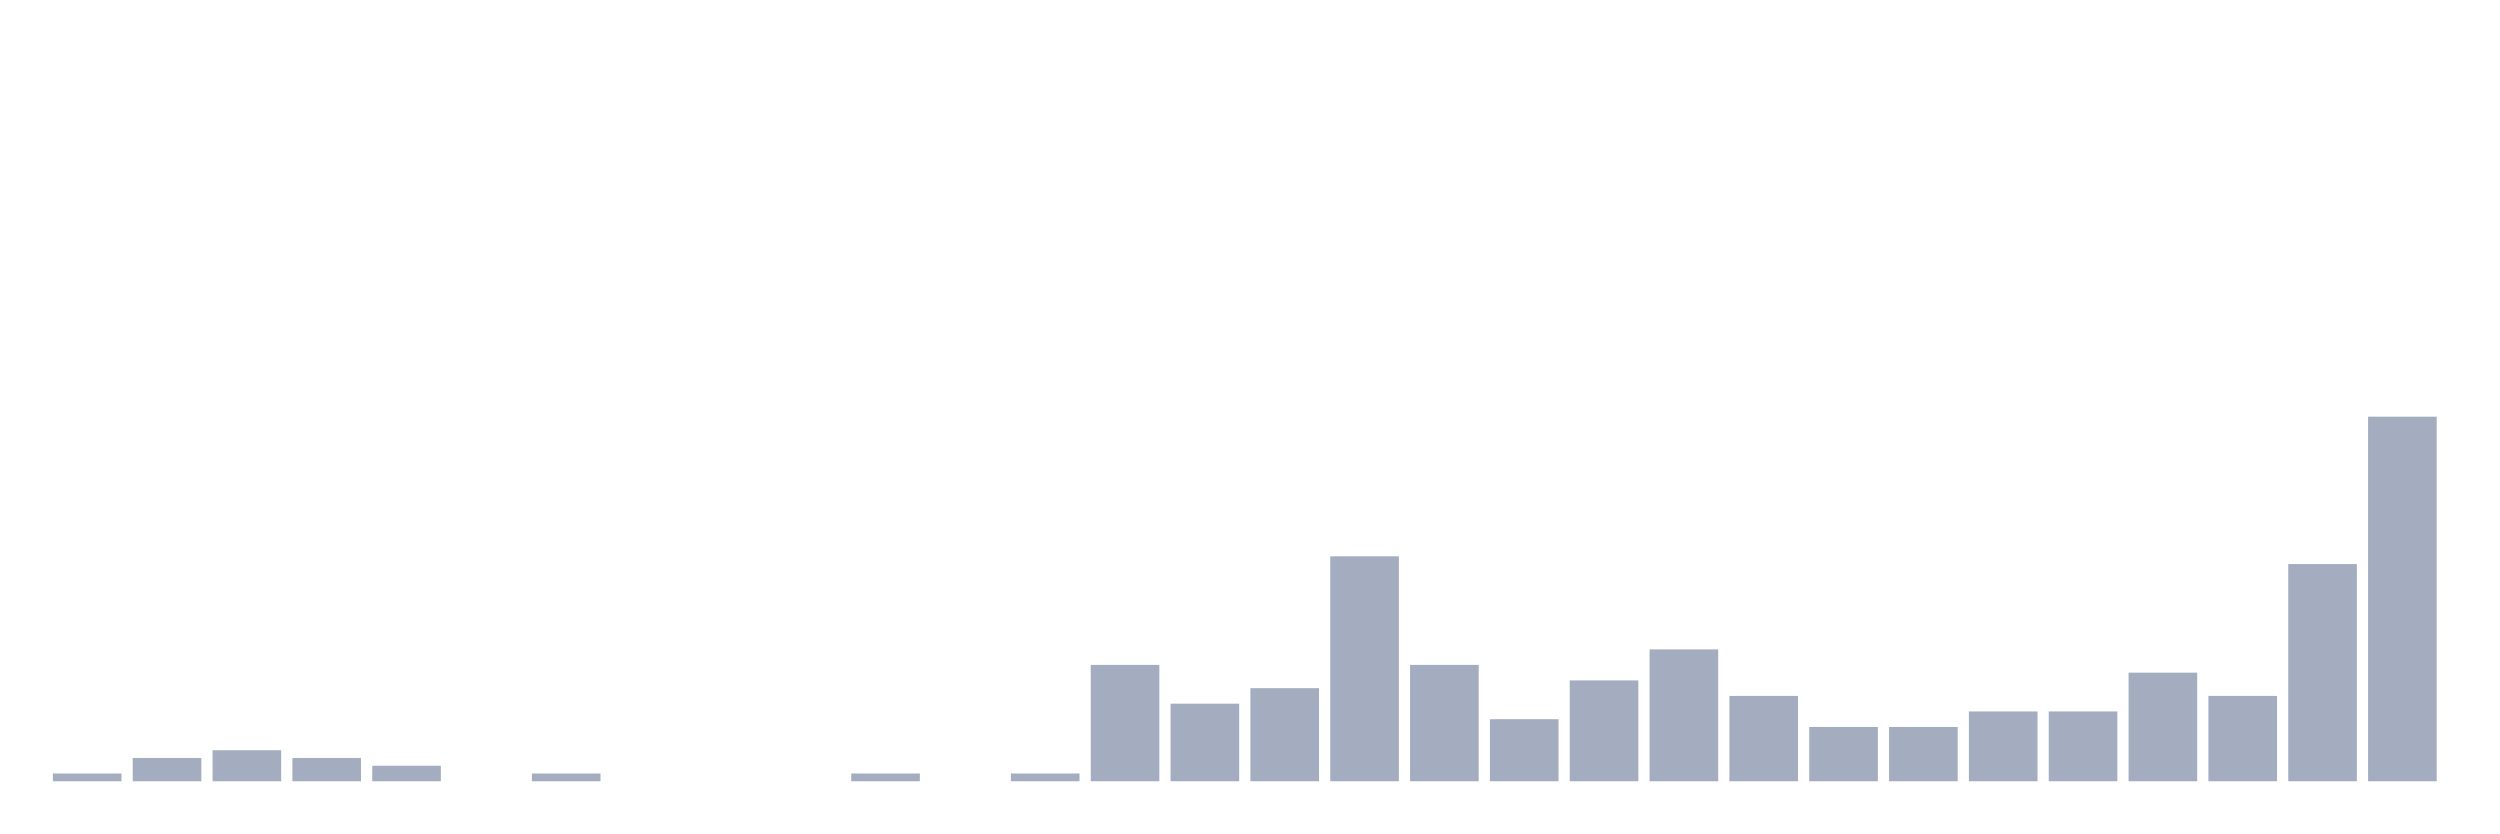
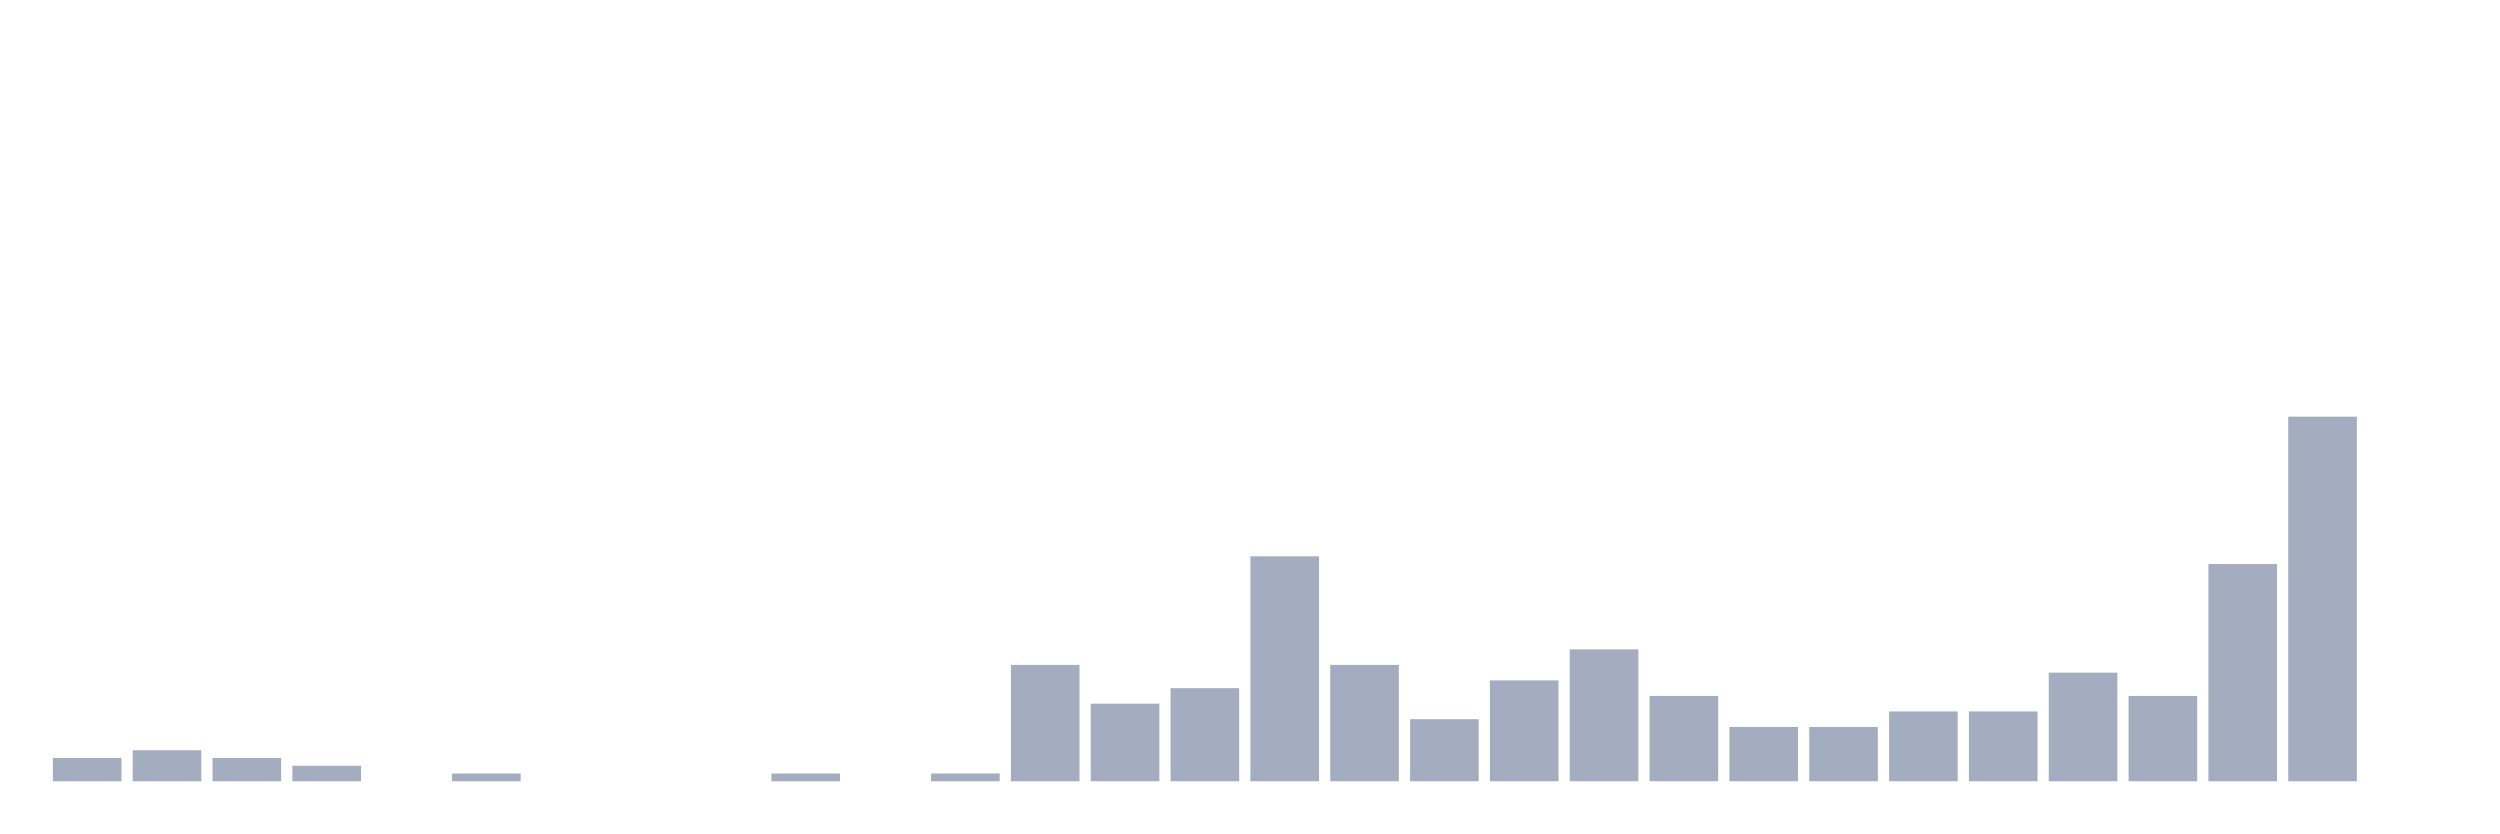
<svg xmlns="http://www.w3.org/2000/svg" viewBox="0 0 480 160">
  <g transform="translate(10,10)">
-     <rect class="bar" x="0.153" width="13.175" y="138.511" height="1.489" fill="rgb(164,173,192)" />
-     <rect class="bar" x="15.482" width="13.175" y="135.532" height="4.468" fill="rgb(164,173,192)" />
-     <rect class="bar" x="30.81" width="13.175" y="134.043" height="5.957" fill="rgb(164,173,192)" />
-     <rect class="bar" x="46.138" width="13.175" y="135.532" height="4.468" fill="rgb(164,173,192)" />
-     <rect class="bar" x="61.466" width="13.175" y="137.021" height="2.979" fill="rgb(164,173,192)" />
-     <rect class="bar" x="76.794" width="13.175" y="140" height="0" fill="rgb(164,173,192)" />
-     <rect class="bar" x="92.123" width="13.175" y="138.511" height="1.489" fill="rgb(164,173,192)" />
+     <rect class="bar" x="0.153" width="13.175" y="135.532" height="4.468" fill="rgb(164,173,192)" />
+     <rect class="bar" x="15.482" width="13.175" y="134.043" height="5.957" fill="rgb(164,173,192)" />
+     <rect class="bar" x="30.81" width="13.175" y="135.532" height="4.468" fill="rgb(164,173,192)" />
+     <rect class="bar" x="46.138" width="13.175" y="137.021" height="2.979" fill="rgb(164,173,192)" />
+     <rect class="bar" x="61.466" width="13.175" y="140" height="0" fill="rgb(164,173,192)" />
+     <rect class="bar" x="76.794" width="13.175" y="138.511" height="1.489" fill="rgb(164,173,192)" />
+     <rect class="bar" x="92.123" width="13.175" y="140" height="0" fill="rgb(164,173,192)" />
    <rect class="bar" x="107.451" width="13.175" y="140" height="0" fill="rgb(164,173,192)" />
    <rect class="bar" x="122.779" width="13.175" y="140" height="0" fill="rgb(164,173,192)" />
-     <rect class="bar" x="138.107" width="13.175" y="140" height="0" fill="rgb(164,173,192)" />
-     <rect class="bar" x="153.436" width="13.175" y="138.511" height="1.489" fill="rgb(164,173,192)" />
-     <rect class="bar" x="168.764" width="13.175" y="140" height="0" fill="rgb(164,173,192)" />
-     <rect class="bar" x="184.092" width="13.175" y="138.511" height="1.489" fill="rgb(164,173,192)" />
-     <rect class="bar" x="199.42" width="13.175" y="117.66" height="22.34" fill="rgb(164,173,192)" />
-     <rect class="bar" x="214.748" width="13.175" y="125.106" height="14.894" fill="rgb(164,173,192)" />
-     <rect class="bar" x="230.077" width="13.175" y="122.128" height="17.872" fill="rgb(164,173,192)" />
-     <rect class="bar" x="245.405" width="13.175" y="96.809" height="43.191" fill="rgb(164,173,192)" />
-     <rect class="bar" x="260.733" width="13.175" y="117.66" height="22.34" fill="rgb(164,173,192)" />
-     <rect class="bar" x="276.061" width="13.175" y="128.085" height="11.915" fill="rgb(164,173,192)" />
-     <rect class="bar" x="291.39" width="13.175" y="120.638" height="19.362" fill="rgb(164,173,192)" />
-     <rect class="bar" x="306.718" width="13.175" y="114.681" height="25.319" fill="rgb(164,173,192)" />
-     <rect class="bar" x="322.046" width="13.175" y="123.617" height="16.383" fill="rgb(164,173,192)" />
+     <rect class="bar" x="138.107" width="13.175" y="138.511" height="1.489" fill="rgb(164,173,192)" />
+     <rect class="bar" x="153.436" width="13.175" y="140" height="0" fill="rgb(164,173,192)" />
+     <rect class="bar" x="168.764" width="13.175" y="138.511" height="1.489" fill="rgb(164,173,192)" />
+     <rect class="bar" x="184.092" width="13.175" y="117.66" height="22.34" fill="rgb(164,173,192)" />
+     <rect class="bar" x="199.42" width="13.175" y="125.106" height="14.894" fill="rgb(164,173,192)" />
+     <rect class="bar" x="214.748" width="13.175" y="122.128" height="17.872" fill="rgb(164,173,192)" />
+     <rect class="bar" x="230.077" width="13.175" y="96.809" height="43.191" fill="rgb(164,173,192)" />
+     <rect class="bar" x="245.405" width="13.175" y="117.66" height="22.34" fill="rgb(164,173,192)" />
+     <rect class="bar" x="260.733" width="13.175" y="128.085" height="11.915" fill="rgb(164,173,192)" />
+     <rect class="bar" x="276.061" width="13.175" y="120.638" height="19.362" fill="rgb(164,173,192)" />
+     <rect class="bar" x="291.39" width="13.175" y="114.681" height="25.319" fill="rgb(164,173,192)" />
+     <rect class="bar" x="306.718" width="13.175" y="123.617" height="16.383" fill="rgb(164,173,192)" />
+     <rect class="bar" x="322.046" width="13.175" y="129.574" height="10.426" fill="rgb(164,173,192)" />
    <rect class="bar" x="337.374" width="13.175" y="129.574" height="10.426" fill="rgb(164,173,192)" />
-     <rect class="bar" x="352.702" width="13.175" y="129.574" height="10.426" fill="rgb(164,173,192)" />
+     <rect class="bar" x="352.702" width="13.175" y="126.596" height="13.404" fill="rgb(164,173,192)" />
    <rect class="bar" x="368.031" width="13.175" y="126.596" height="13.404" fill="rgb(164,173,192)" />
-     <rect class="bar" x="383.359" width="13.175" y="126.596" height="13.404" fill="rgb(164,173,192)" />
-     <rect class="bar" x="398.687" width="13.175" y="119.149" height="20.851" fill="rgb(164,173,192)" />
-     <rect class="bar" x="414.015" width="13.175" y="123.617" height="16.383" fill="rgb(164,173,192)" />
-     <rect class="bar" x="429.344" width="13.175" y="98.298" height="41.702" fill="rgb(164,173,192)" />
-     <rect class="bar" x="444.672" width="13.175" y="70" height="70" fill="rgb(164,173,192)" />
+     <rect class="bar" x="383.359" width="13.175" y="119.149" height="20.851" fill="rgb(164,173,192)" />
+     <rect class="bar" x="398.687" width="13.175" y="123.617" height="16.383" fill="rgb(164,173,192)" />
+     <rect class="bar" x="414.015" width="13.175" y="98.298" height="41.702" fill="rgb(164,173,192)" />
+     <rect class="bar" x="429.344" width="13.175" y="70" height="70" fill="rgb(164,173,192)" />
+     <rect class="bar" x="444.672" width="13.175" y="140" height="0" fill="rgb(164,173,192)" />
  </g>
</svg>
